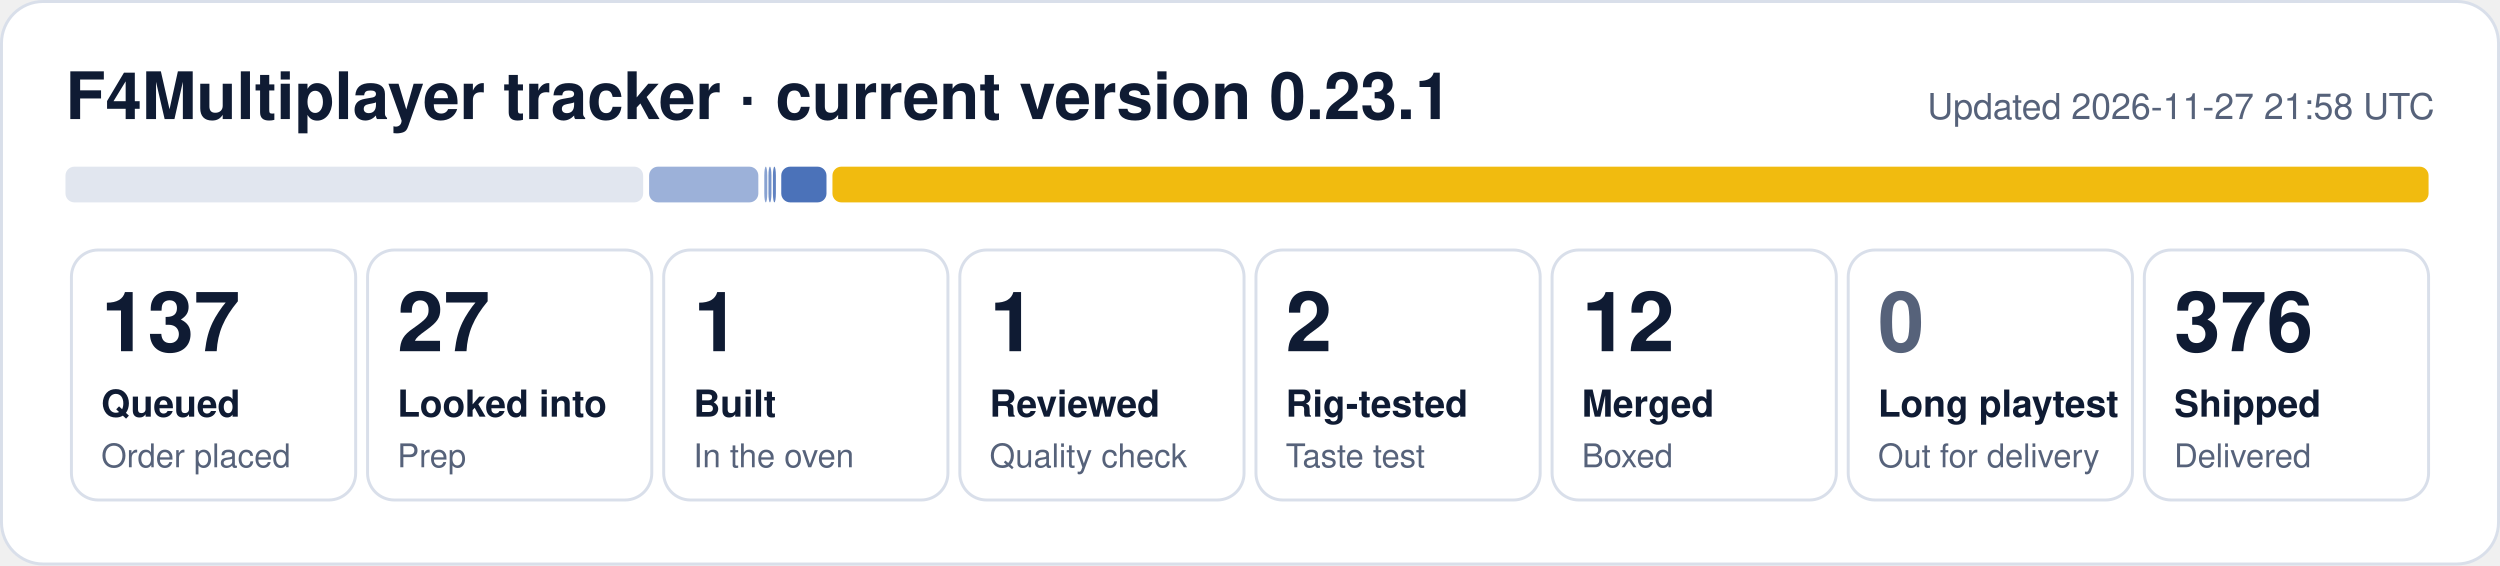
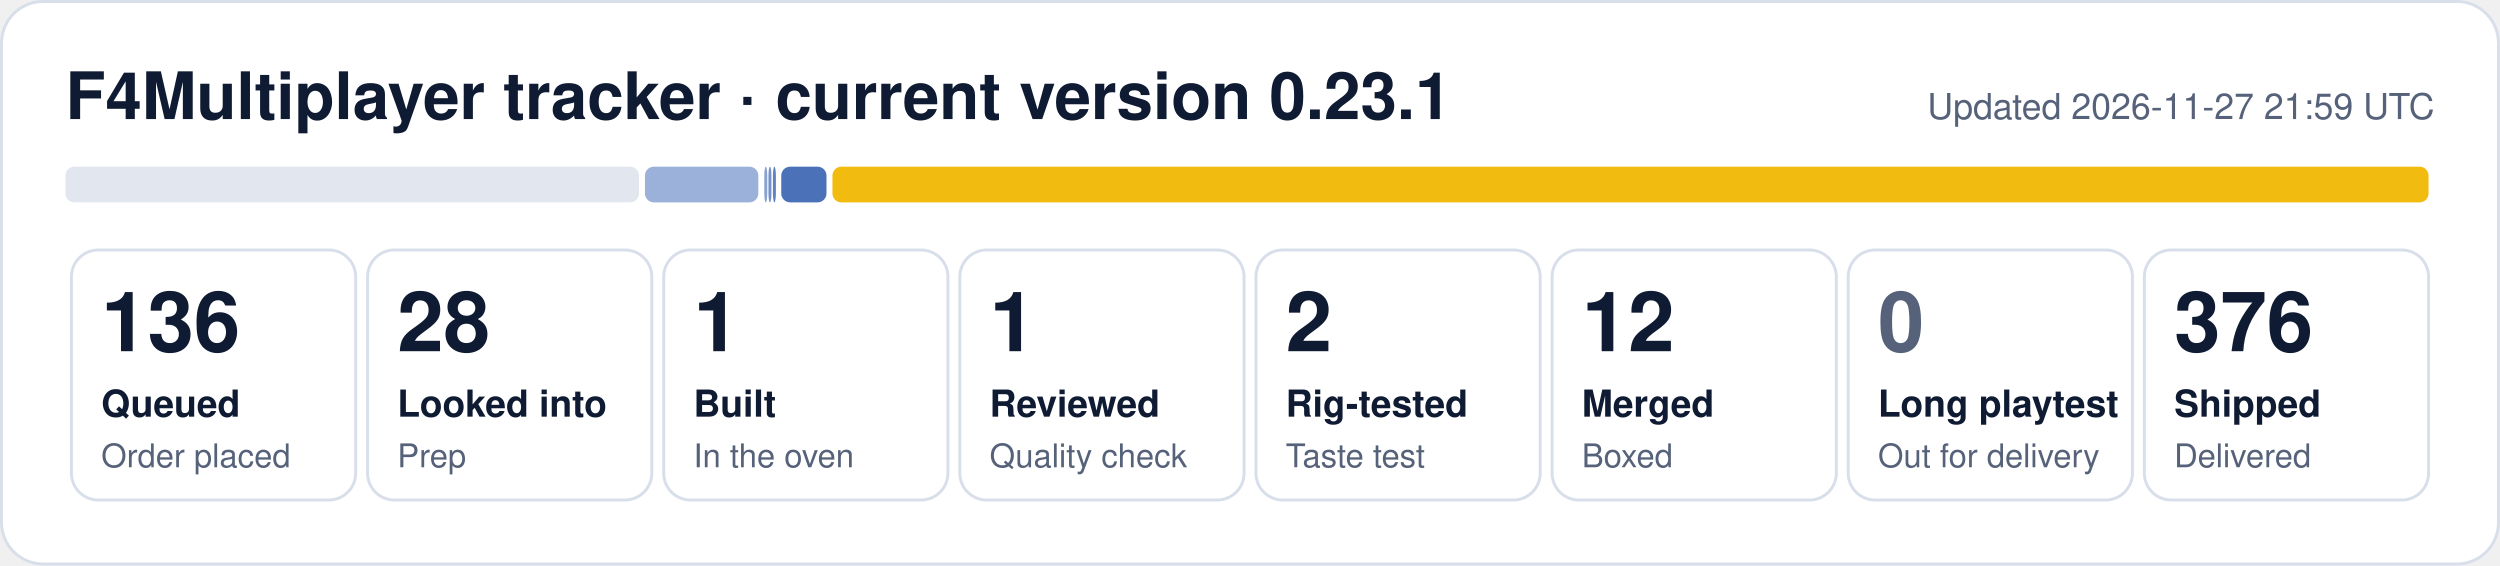
- <svg xmlns="http://www.w3.org/2000/svg" width="840" height="190" viewBox="0 0 840 190" role="img" aria-label="F4Multiplayer tracker: 137 queued, 27 looked into, 1 built, 1 reviewed, 2 rig-tested, 12 merged, 376 shipped">
+ <svg xmlns="http://www.w3.org/2000/svg" width="840" height="190" viewBox="0 0 840 190" role="img" aria-label="F4Multiplayer tracker: 136 queued, 28 looked into, 1 built, 1 reviewed, 2 rig-tested, 12 merged, 376 shipped">
  <rect x="0.5" y="0.5" width="839" height="189" rx="14" fill="#ffffff" stroke="#d9dfea" />
  <text x="22" y="40" font-family="Segoe UI, Helvetica, Arial, sans-serif" font-size="22" font-weight="700" fill="#0f1b33">F4Multiplayer tracker · current version 0.23.1</text>
-   <text x="818" y="40" font-family="Segoe UI, Helvetica, Arial, sans-serif" font-size="12" fill="#56627a" text-anchor="end">Updated 2026-11-27 21:58 UTC</text>
-   <rect x="22.0" y="56" width="194.1" height="12" rx="3" fill="#e1e6ef" fill-opacity="1.00" />
-   <rect x="218.1" y="56" width="36.7" height="12" rx="3" fill="#1f4fa8" fill-opacity="0.44" />
+   <text x="818" y="40" font-family="Segoe UI, Helvetica, Arial, sans-serif" font-size="12" fill="#56627a" text-anchor="end">Updated 2026-11-27 21:59 UTC</text>
+   <rect x="22.0" y="56" width="192.7" height="12" rx="3" fill="#e1e6ef" fill-opacity="1.00" />
+   <rect x="216.7" y="56" width="38.1" height="12" rx="3" fill="#1f4fa8" fill-opacity="0.44" />
  <rect x="256.8" y="56" width="1.0" height="12" rx="3" fill="#1f4fa8" fill-opacity="0.53" />
  <rect x="258.2" y="56" width="1.0" height="12" rx="3" fill="#1f4fa8" fill-opacity="0.62" />
  <rect x="259.7" y="56" width="1.0" height="12" rx="3" fill="#1f4fa8" fill-opacity="0.71" />
  <rect x="262.5" y="56" width="15.2" height="12" rx="3" fill="#1f4fa8" fill-opacity="0.80" />
  <rect x="279.7" y="56" width="536.3" height="12" rx="3" fill="#f0b90b" fill-opacity="0.98" />
  <rect x="24.0" y="84" width="95.5" height="84" rx="9" fill="none" stroke="#d9dfea" />
-   <text x="34.0" y="118" font-family="Segoe UI, Helvetica, Arial, sans-serif" font-size="28" font-weight="800" fill="#0f1b33">137</text>
+   <text x="34.0" y="118" font-family="Segoe UI, Helvetica, Arial, sans-serif" font-size="28" font-weight="800" fill="#0f1b33">136</text>
  <text x="34.0" y="140" font-family="Segoe UI, Helvetica, Arial, sans-serif" font-size="12.5" font-weight="600" fill="#0f1b33">Queued</text>
  <text x="34.0" y="157" font-family="Segoe UI, Helvetica, Arial, sans-serif" font-size="11" fill="#56627a">Order placed</text>
  <rect x="123.5" y="84" width="95.5" height="84" rx="9" fill="none" stroke="#d9dfea" />
-   <text x="133.5" y="118" font-family="Segoe UI, Helvetica, Arial, sans-serif" font-size="28" font-weight="800" fill="#0f1b33">27</text>
+   <text x="133.5" y="118" font-family="Segoe UI, Helvetica, Arial, sans-serif" font-size="28" font-weight="800" fill="#0f1b33">28</text>
  <text x="133.5" y="140" font-family="Segoe UI, Helvetica, Arial, sans-serif" font-size="12.5" font-weight="600" fill="#0f1b33">Looked into</text>
  <text x="133.5" y="157" font-family="Segoe UI, Helvetica, Arial, sans-serif" font-size="11" fill="#56627a">Prep</text>
  <rect x="223.0" y="84" width="95.5" height="84" rx="9" fill="none" stroke="#d9dfea" />
  <text x="233.0" y="118" font-family="Segoe UI, Helvetica, Arial, sans-serif" font-size="28" font-weight="800" fill="#0f1b33">1</text>
  <text x="233.0" y="140" font-family="Segoe UI, Helvetica, Arial, sans-serif" font-size="12.5" font-weight="600" fill="#0f1b33">Built</text>
  <text x="233.0" y="157" font-family="Segoe UI, Helvetica, Arial, sans-serif" font-size="11" fill="#56627a">In the oven</text>
  <rect x="322.5" y="84" width="95.5" height="84" rx="9" fill="none" stroke="#d9dfea" />
  <text x="332.5" y="118" font-family="Segoe UI, Helvetica, Arial, sans-serif" font-size="28" font-weight="800" fill="#0f1b33">1</text>
  <text x="332.5" y="140" font-family="Segoe UI, Helvetica, Arial, sans-serif" font-size="12.5" font-weight="600" fill="#0f1b33">Reviewed</text>
  <text x="332.5" y="157" font-family="Segoe UI, Helvetica, Arial, sans-serif" font-size="11" fill="#56627a">Quality check</text>
  <rect x="422.0" y="84" width="95.5" height="84" rx="9" fill="none" stroke="#d9dfea" />
  <text x="432.0" y="118" font-family="Segoe UI, Helvetica, Arial, sans-serif" font-size="28" font-weight="800" fill="#0f1b33">2</text>
  <text x="432.0" y="140" font-family="Segoe UI, Helvetica, Arial, sans-serif" font-size="12.5" font-weight="600" fill="#0f1b33">Rig-tested</text>
  <text x="432.0" y="157" font-family="Segoe UI, Helvetica, Arial, sans-serif" font-size="11" fill="#56627a">Taste test</text>
  <rect x="521.5" y="84" width="95.5" height="84" rx="9" fill="none" stroke="#d9dfea" />
  <text x="531.5" y="118" font-family="Segoe UI, Helvetica, Arial, sans-serif" font-size="28" font-weight="800" fill="#0f1b33">12</text>
  <text x="531.5" y="140" font-family="Segoe UI, Helvetica, Arial, sans-serif" font-size="12.5" font-weight="600" fill="#0f1b33">Merged</text>
  <text x="531.5" y="157" font-family="Segoe UI, Helvetica, Arial, sans-serif" font-size="11" fill="#56627a">Boxed</text>
  <rect x="621.0" y="84" width="95.5" height="84" rx="9" fill="none" stroke="#d9dfea" />
  <text x="631.0" y="118" font-family="Segoe UI, Helvetica, Arial, sans-serif" font-size="28" font-weight="800" fill="#56627a">0</text>
  <text x="631.0" y="140" font-family="Segoe UI, Helvetica, Arial, sans-serif" font-size="12.5" font-weight="600" fill="#0f1b33">Long playtest</text>
  <text x="631.0" y="157" font-family="Segoe UI, Helvetica, Arial, sans-serif" font-size="11" fill="#56627a">Out for delivery</text>
  <rect x="720.5" y="84" width="95.5" height="84" rx="9" fill="none" stroke="#d9dfea" />
  <text x="730.5" y="118" font-family="Segoe UI, Helvetica, Arial, sans-serif" font-size="28" font-weight="800" fill="#0f1b33">376</text>
  <text x="730.5" y="140" font-family="Segoe UI, Helvetica, Arial, sans-serif" font-size="12.5" font-weight="600" fill="#0f1b33">Shipped</text>
  <text x="730.5" y="157" font-family="Segoe UI, Helvetica, Arial, sans-serif" font-size="11" fill="#56627a">Delivered</text>
</svg>
